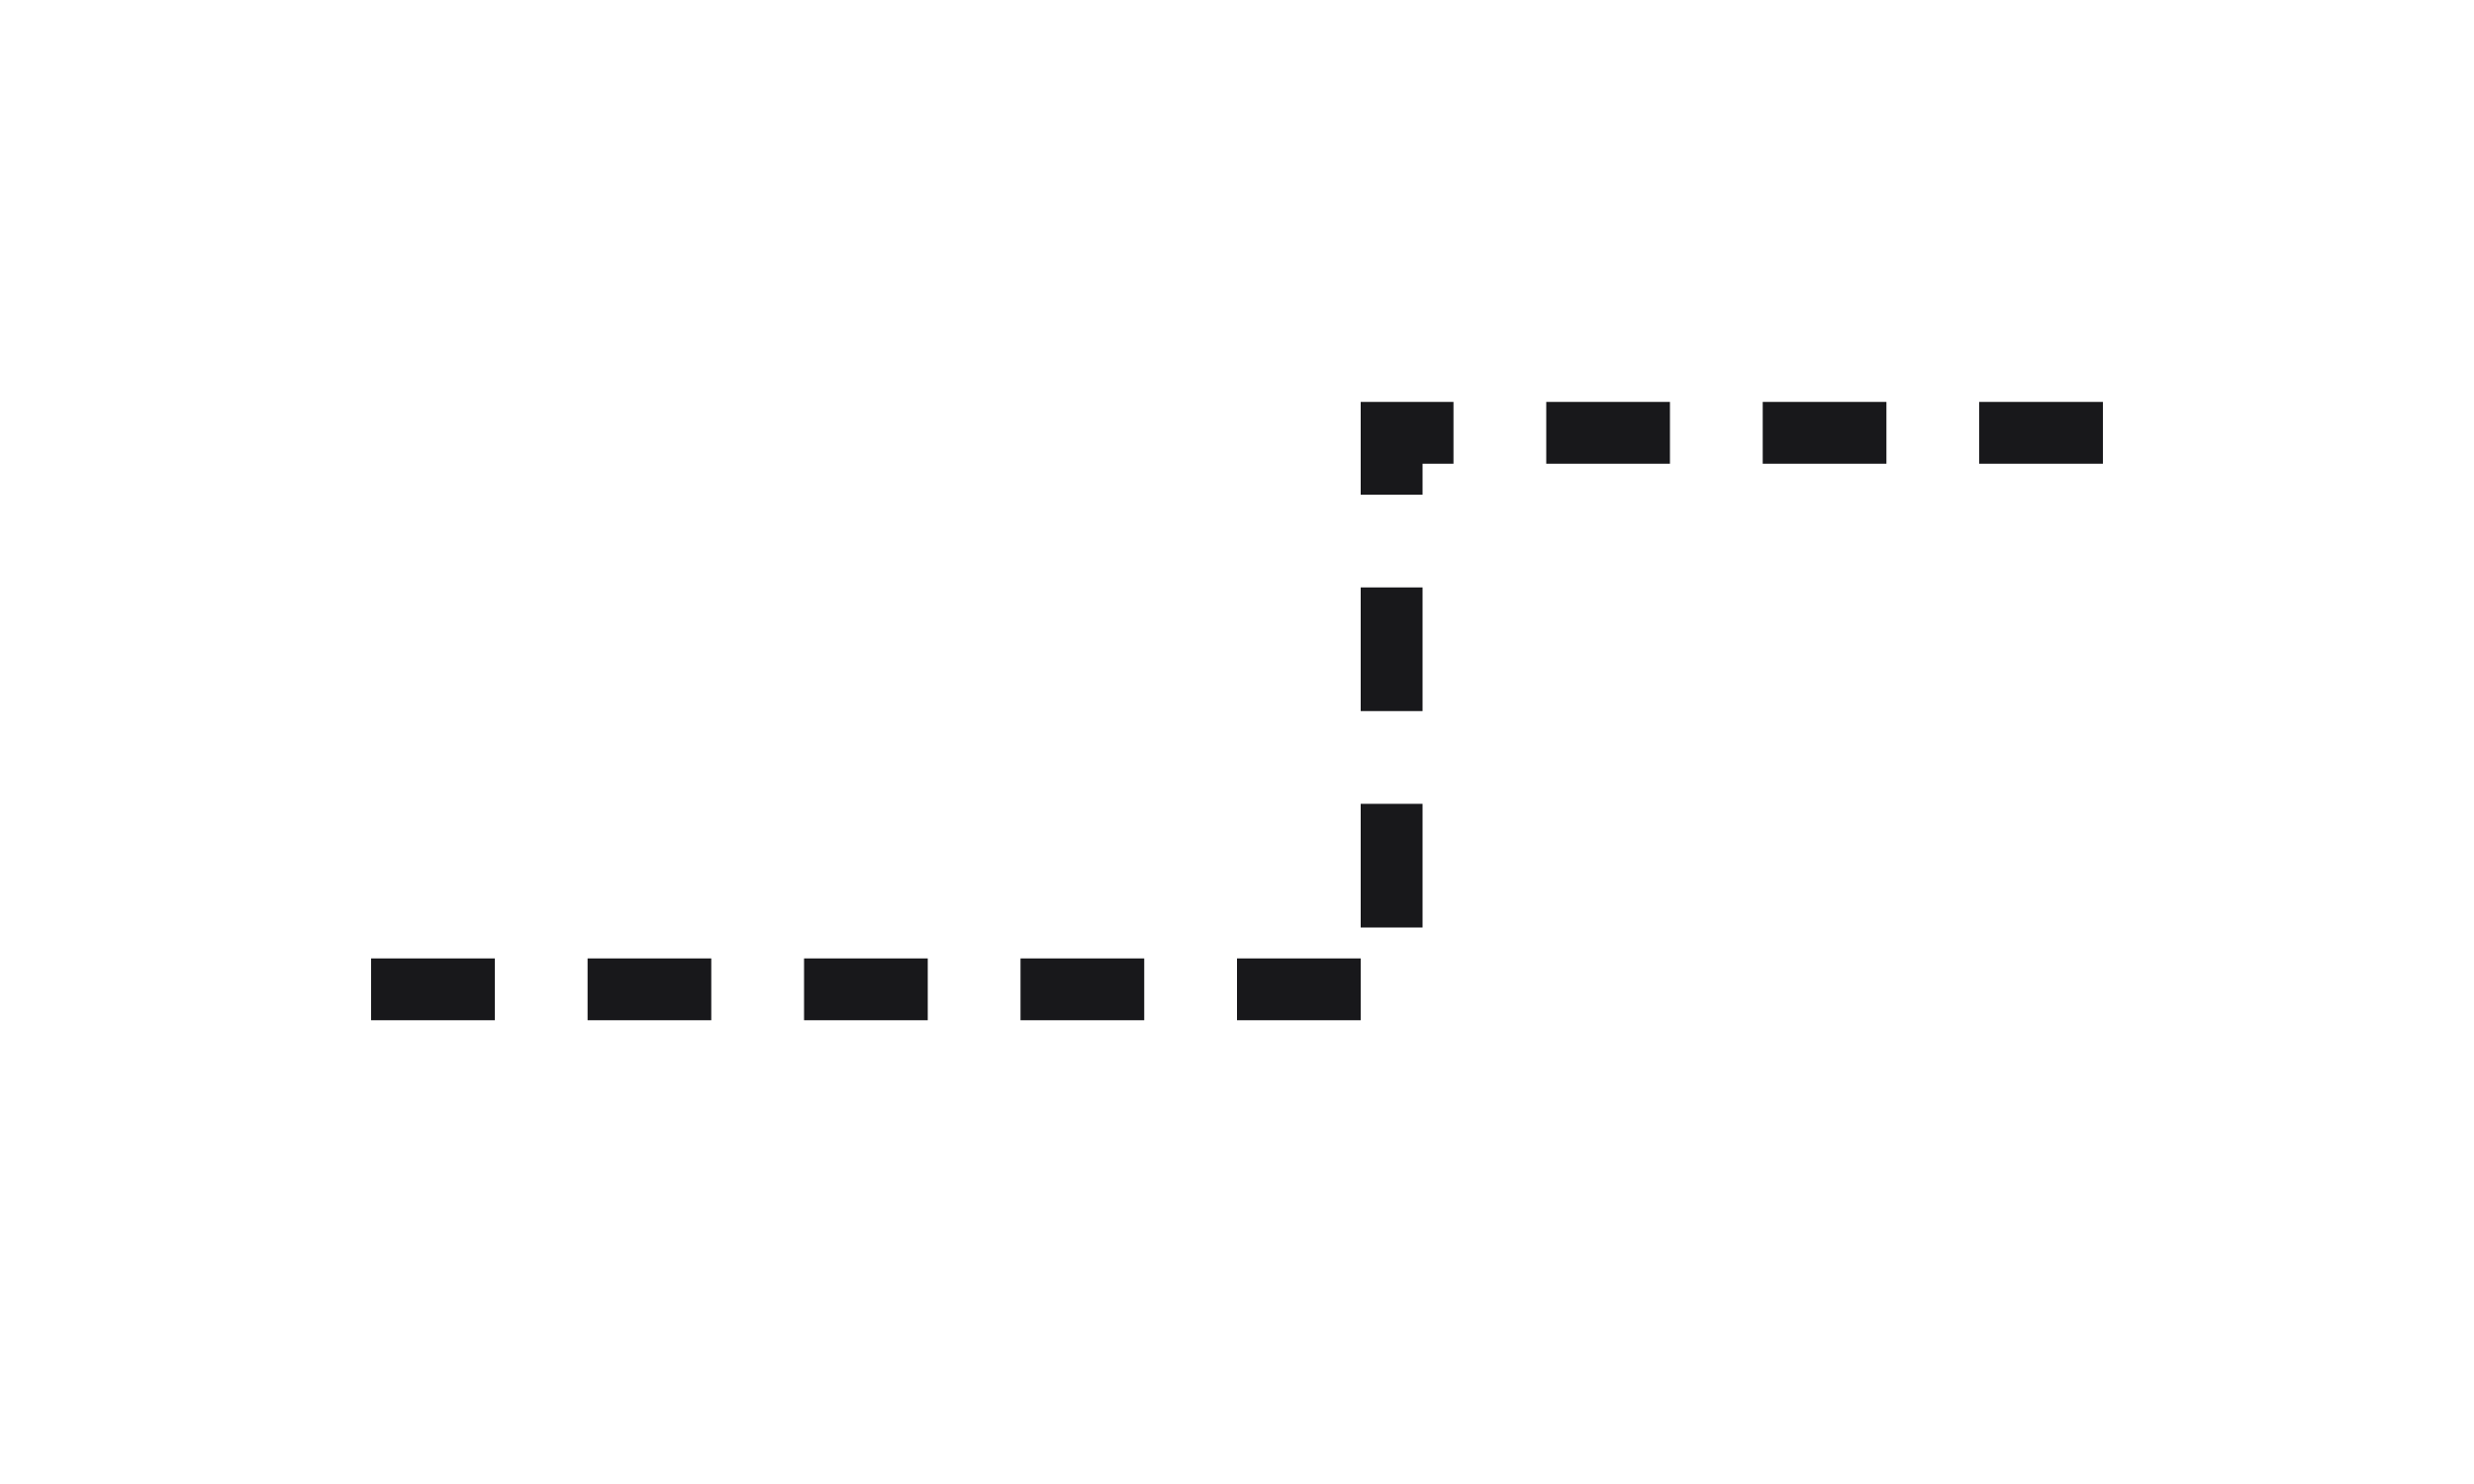
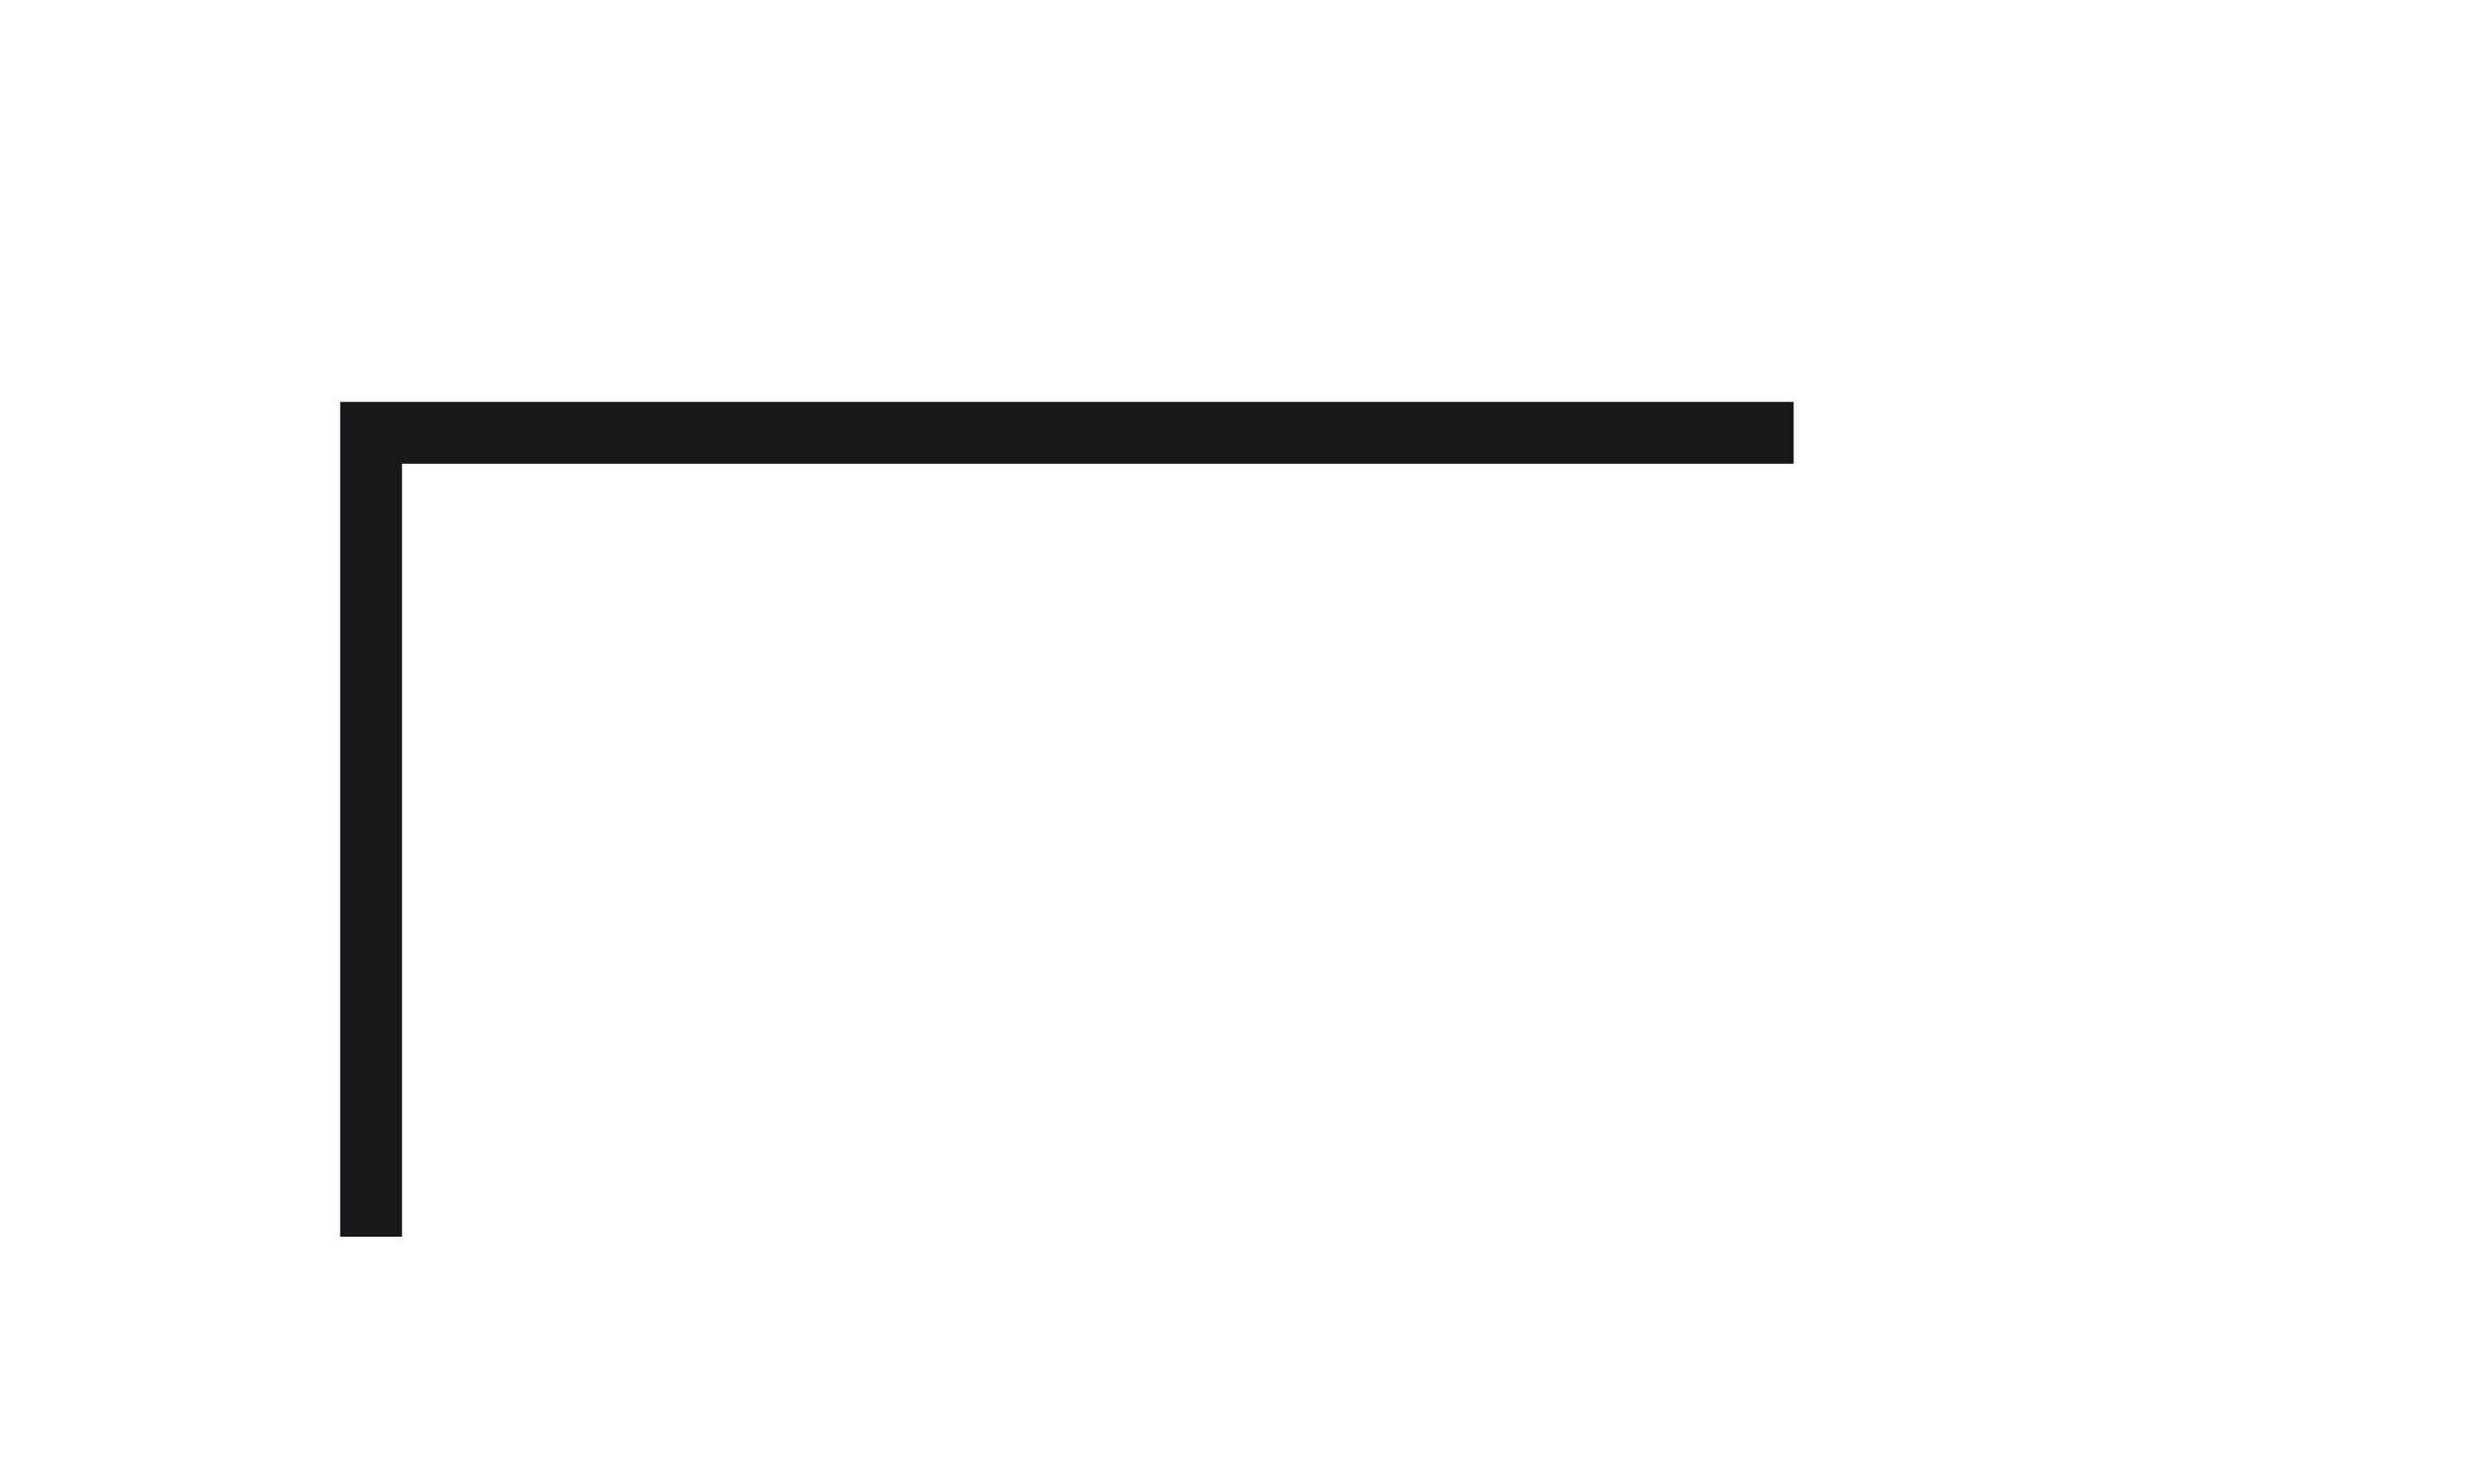
<svg xmlns="http://www.w3.org/2000/svg" viewBox="0 0 80 48" fill="none">
-   <path d="M12 32 H45 V14 H68" stroke="#18181b" stroke-width="2" stroke-dasharray="4 3" fill="none" />
+   <path d="M12 40 L12 14 L58 14" stroke="#18181b" stroke-width="2" fill="none" stroke-linejoin="miter" stroke-linecap="butt" />
</svg>
